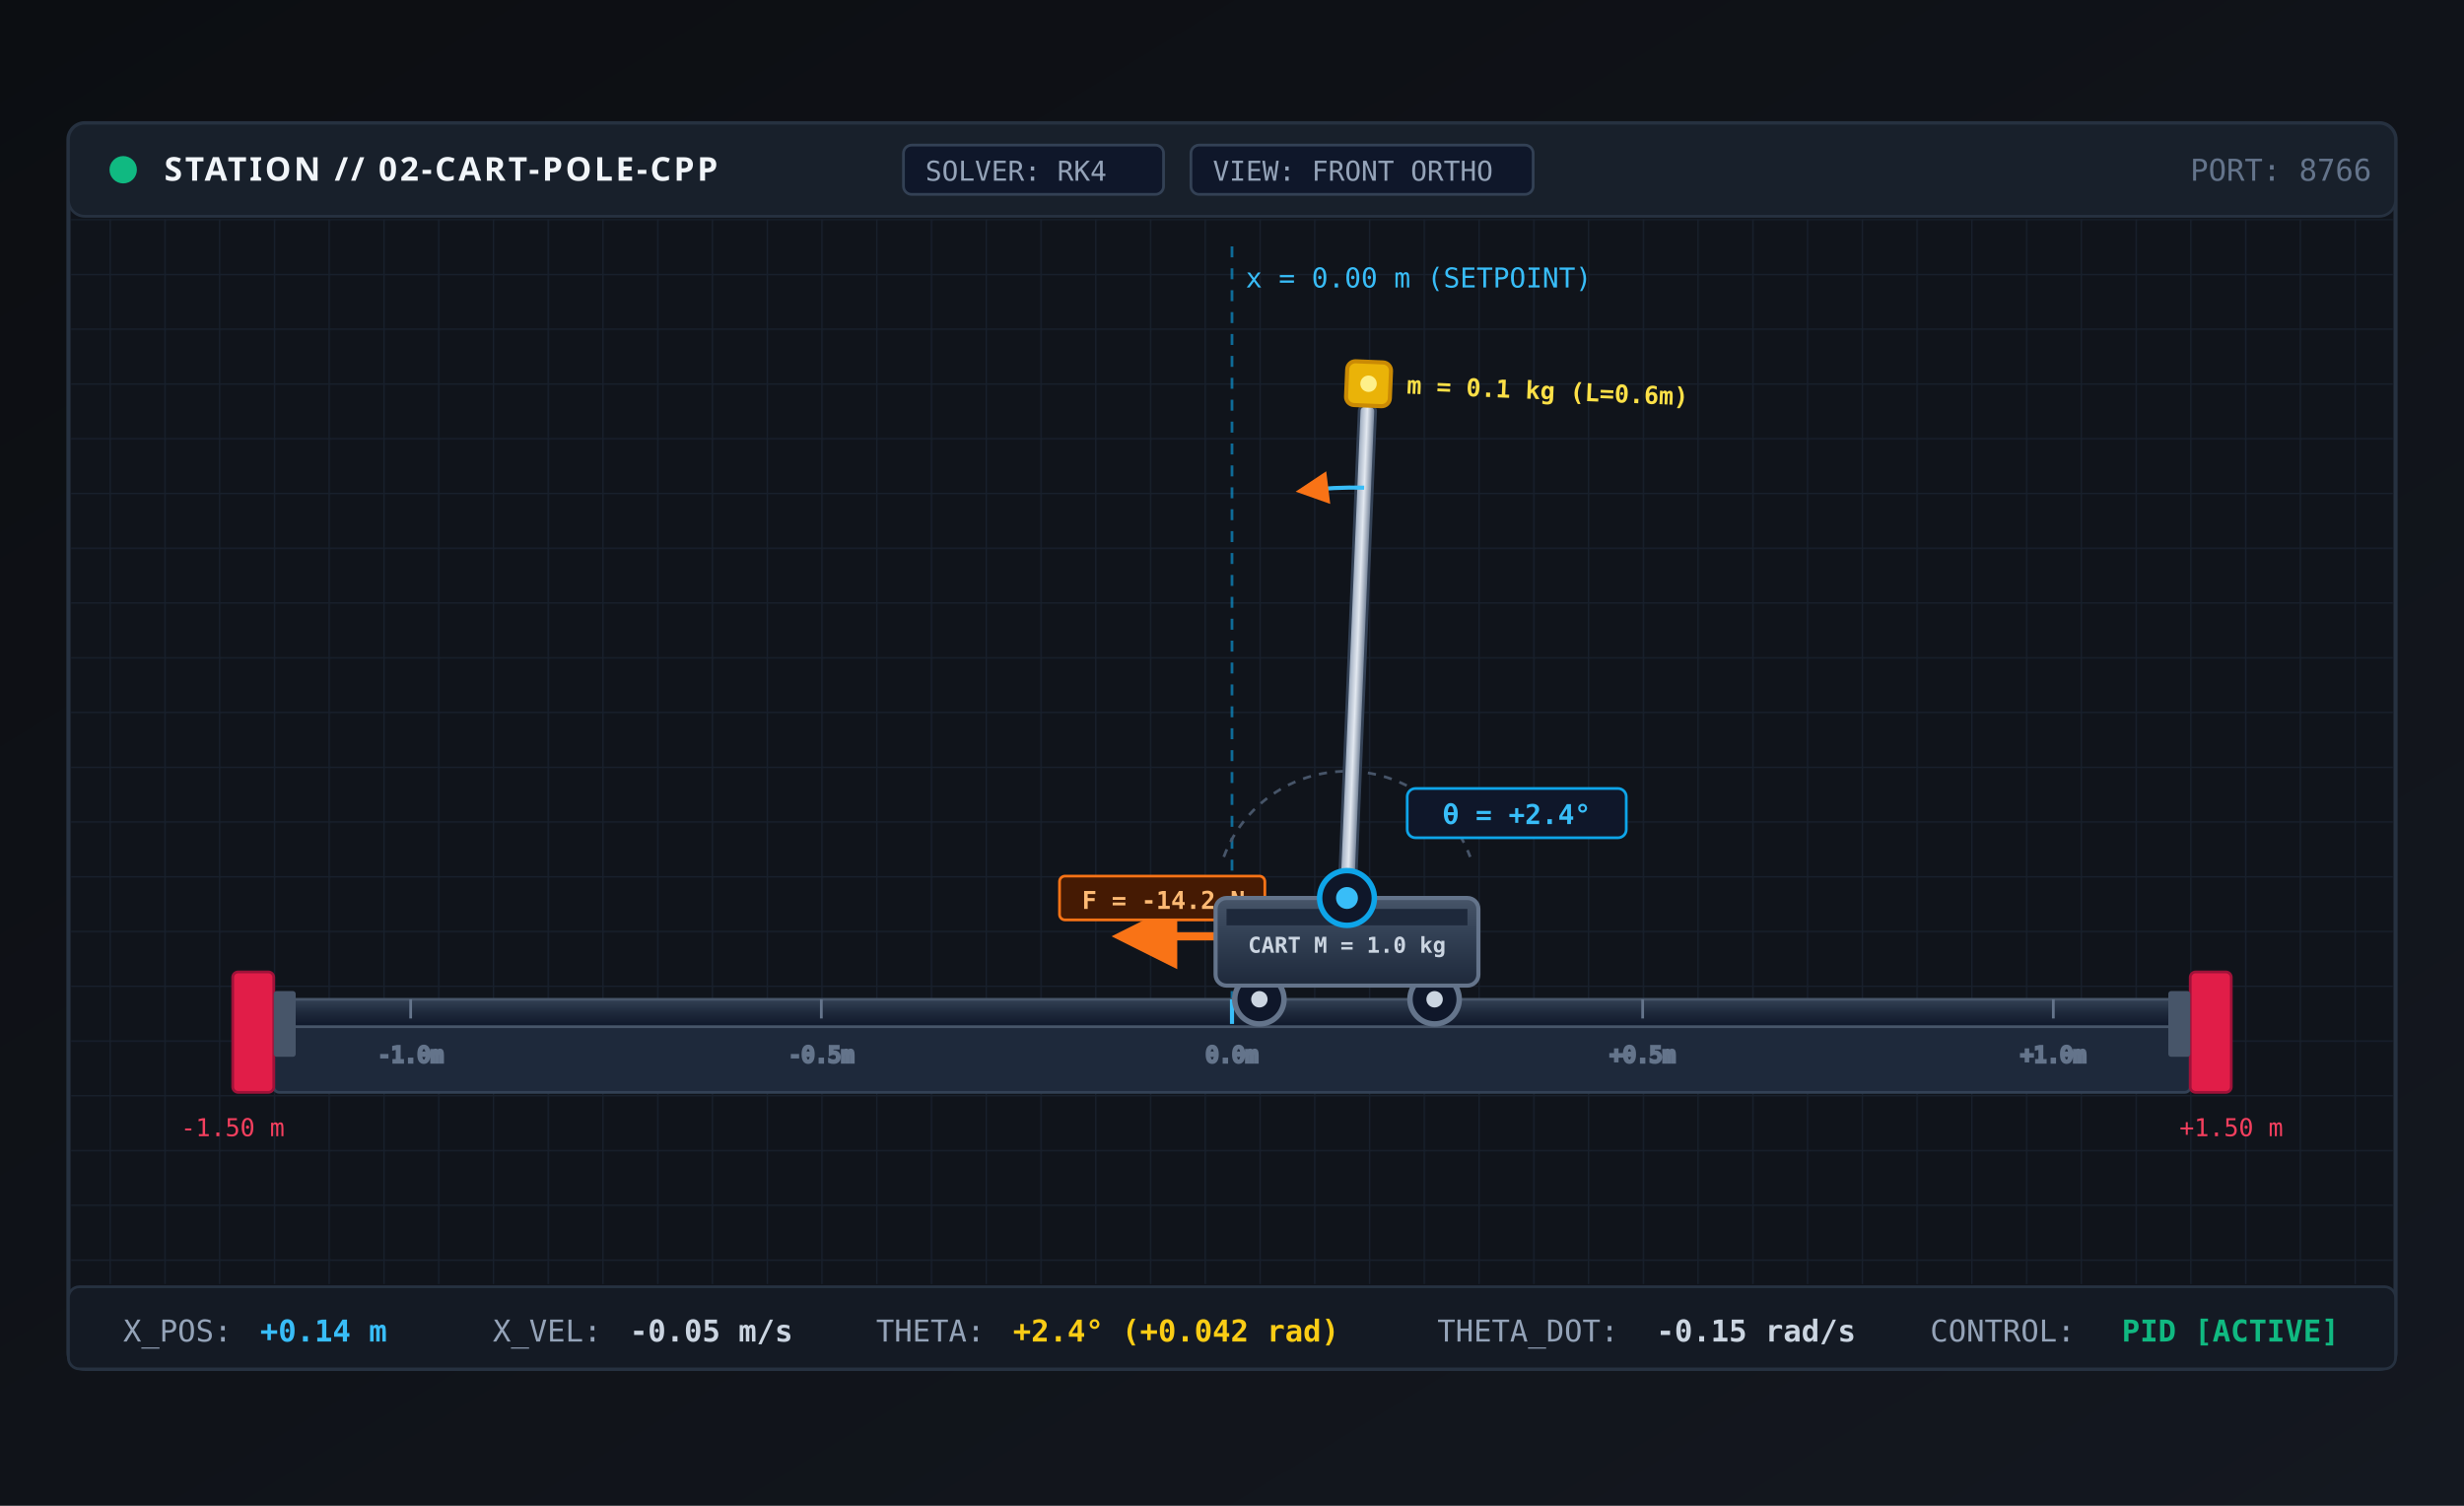
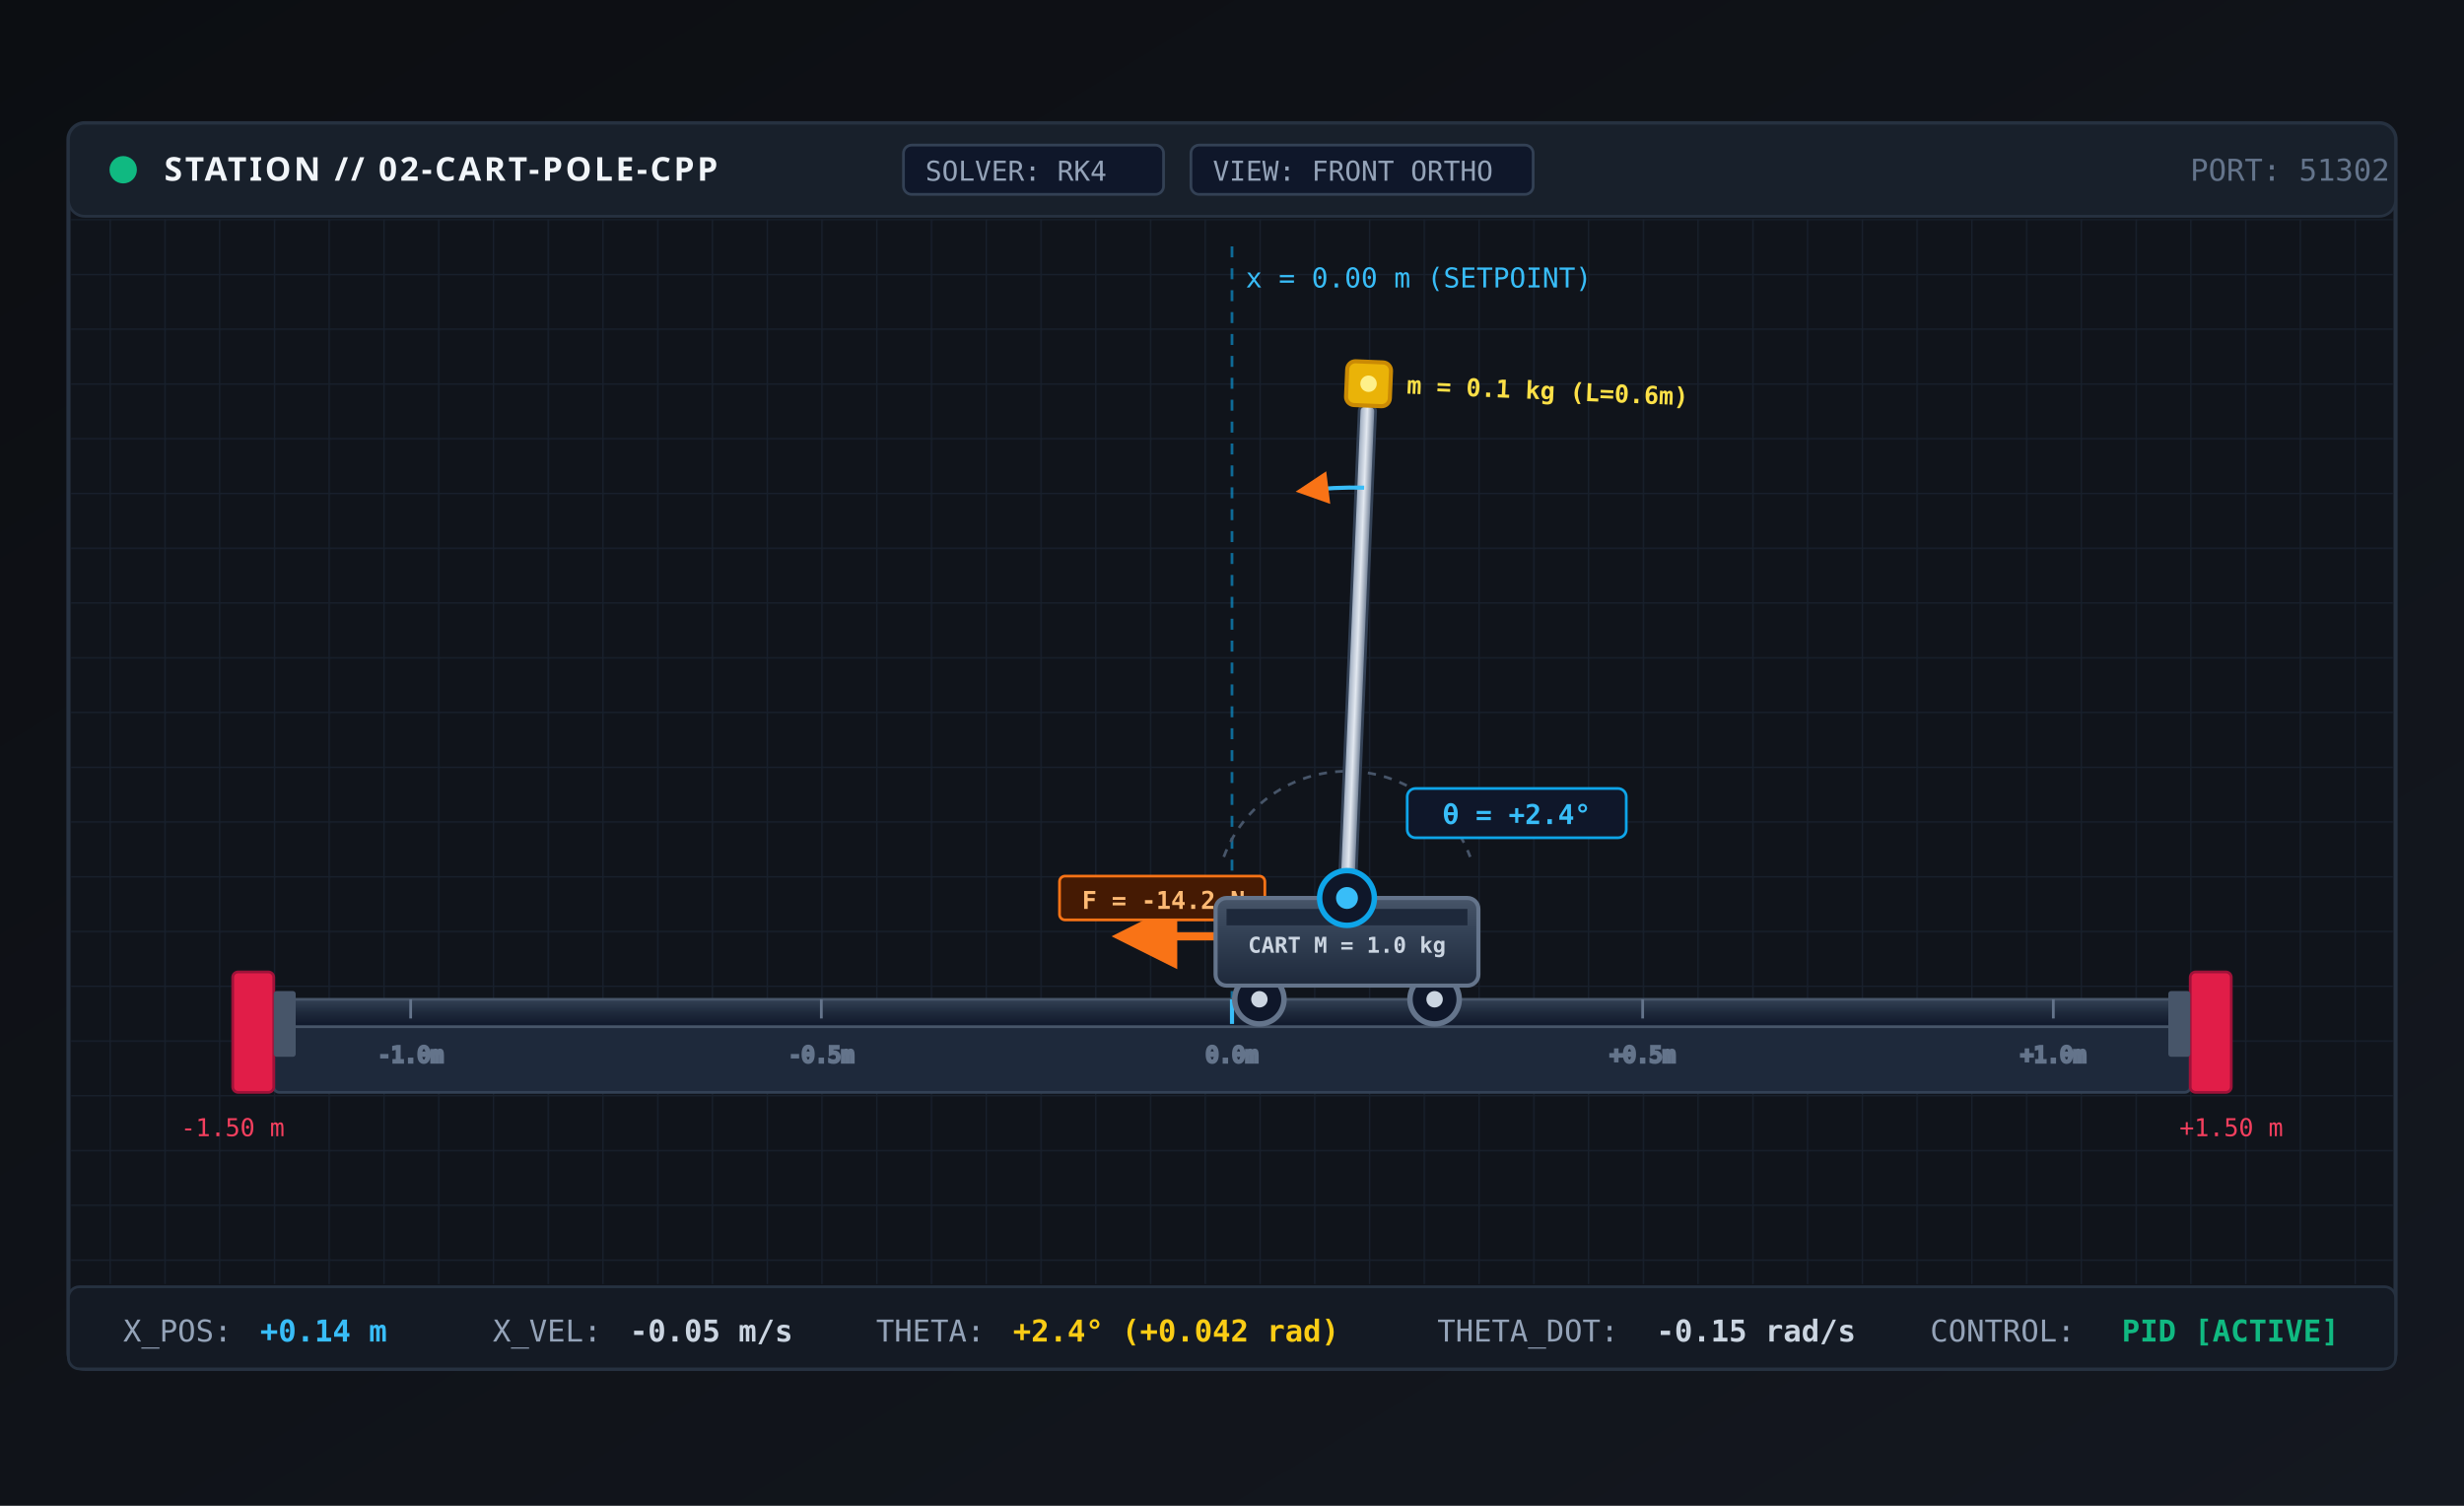
<svg xmlns="http://www.w3.org/2000/svg" viewBox="0 0 900 550" width="100%" height="100%">
  <defs>
    <linearGradient id="bgGrad2" x1="0%" y1="0%" x2="100%" y2="100%">
      <stop offset="0%" stop-color="#0c0e12" />
      <stop offset="100%" stop-color="#141820" />
    </linearGradient>
    <linearGradient id="railGrad" x1="0%" y1="0%" x2="0%" y2="100%">
      <stop offset="0%" stop-color="#334155" />
      <stop offset="50%" stop-color="#1e293b" />
      <stop offset="100%" stop-color="#0f172a" />
    </linearGradient>
    <linearGradient id="cartGrad" x1="0%" y1="0%" x2="0%" y2="100%">
      <stop offset="0%" stop-color="#475569" />
      <stop offset="40%" stop-color="#334155" />
      <stop offset="100%" stop-color="#1e293b" />
    </linearGradient>
    <linearGradient id="poleGrad" x1="0%" y1="0%" x2="100%" y2="0%">
      <stop offset="0%" stop-color="#94a3b8" />
      <stop offset="50%" stop-color="#e2e8f0" />
      <stop offset="100%" stop-color="#64748b" />
    </linearGradient>
    <linearGradient id="forceGrad" x1="0%" y1="0%" x2="100%" y2="0%">
      <stop offset="0%" stop-color="#f97316" stop-opacity="0.2" />
      <stop offset="100%" stop-color="#f97316" stop-opacity="0.9" />
    </linearGradient>
    <pattern id="gridBackdrop" width="20" height="20" patternUnits="userSpaceOnUse">
      <path d="M 20 0 L 0 0 0 20" fill="none" stroke="#18202c" stroke-width="1" />
    </pattern>
    <marker id="forceArrow" markerWidth="8" markerHeight="8" refX="6" refY="4" orient="auto">
      <polygon points="0 0, 8 4, 0 8" fill="#f97316" />
    </marker>
  </defs>
  <rect width="900" height="550" fill="url(#bgGrad2)" />
  <rect x="25" y="45" width="850" height="455" rx="6" fill="#10141b" stroke="#263140" stroke-width="1.5" />
  <rect x="26" y="80" width="848" height="389" fill="url(#gridBackdrop)" />
  <rect x="25" y="45" width="850" height="34" rx="6" fill="#18202b" stroke="#263140" stroke-width="1" />
  <circle cx="45" cy="62" r="5" fill="#10b981" />
  <text x="60" y="66" fill="#f1f5f9" font-family="'JetBrains Mono', 'Segoe UI', monospace" font-size="12" font-weight="700" letter-spacing="1">STATION // 02-CART-POLE-CPP</text>
  <rect x="330" y="53" width="95" height="18" rx="3" fill="#0f172a" stroke="#334155" stroke-width="1" />
  <text x="338" y="66" fill="#94a3b8" font-family="'JetBrains Mono', monospace" font-size="10">SOLVER: RK4</text>
  <rect x="435" y="53" width="125" height="18" rx="3" fill="#0f172a" stroke="#334155" stroke-width="1" />
  <text x="443" y="66" fill="#94a3b8" font-family="'JetBrains Mono', monospace" font-size="10">VIEW: FRONT ORTHO</text>
-   <text x="800" y="66" fill="#64748b" font-family="'JetBrains Mono', monospace" font-size="11">PORT: 8766</text>
+   <text x="800" y="66" fill="#64748b" font-family="'JetBrains Mono', monospace" font-size="11">PORT: 51302</text>
  <line x1="450" y1="90" x2="450" y2="400" stroke="#0ea5e9" stroke-width="1" stroke-dasharray="4 4" opacity="0.6" />
  <text x="455" y="105" fill="#38bdf8" font-family="'JetBrains Mono', monospace" font-size="10">x = 0.00 m (SETPOINT)</text>
  <g transform="translate(450, 360)">
    <rect x="-350" y="15" width="700" height="24" rx="2" fill="#1e293b" stroke="#334155" stroke-width="1" />
    <rect x="-350" y="5" width="700" height="10" rx="1" fill="url(#railGrad)" stroke="#475569" stroke-width="1" />
    <rect x="-365" y="-5" width="15" height="44" rx="2" fill="#e11d48" stroke="#9f1239" stroke-width="1" />
    <rect x="-350" y="2" width="8" height="24" rx="1" fill="#475569" />
    <text x="-365" y="55" fill="#f43f5e" font-family="'JetBrains Mono', monospace" font-size="9" text-anchor="middle">-1.50 m</text>
    <rect x="350" y="-5" width="15" height="44" rx="2" fill="#e11d48" stroke="#9f1239" stroke-width="1" />
    <rect x="342" y="2" width="8" height="24" rx="1" fill="#475569" />
    <text x="365" y="55" fill="#f43f5e" font-family="'JetBrains Mono', monospace" font-size="9" text-anchor="middle">+1.50 m</text>
    <g stroke="#64748b" stroke-width="1">
      <line x1="-300" y1="5" x2="-300" y2="12" />
      <text x="-300" y="28" fill="#64748b" font-family="'JetBrains Mono', monospace" font-size="8" text-anchor="middle">-1.0m</text>
      <line x1="-150" y1="5" x2="-150" y2="12" />
      <text x="-150" y="28" fill="#64748b" font-family="'JetBrains Mono', monospace" font-size="8" text-anchor="middle">-0.5m</text>
      <line x1="0" y1="5" x2="0" y2="14" stroke="#38bdf8" stroke-width="1.5" />
      <text x="0" y="28" fill="#38bdf8" font-family="'JetBrains Mono', monospace" font-size="8" text-anchor="middle">0.0m</text>
      <line x1="150" y1="5" x2="150" y2="12" />
      <text x="150" y="28" fill="#64748b" font-family="'JetBrains Mono', monospace" font-size="8" text-anchor="middle">+0.5m</text>
      <line x1="300" y1="5" x2="300" y2="12" />
      <text x="300" y="28" fill="#64748b" font-family="'JetBrains Mono', monospace" font-size="8" text-anchor="middle">+1.0m</text>
    </g>
    <g transform="translate(42, 0)">
      <g transform="translate(0, -18)">
        <line x1="0" y1="0" x2="-80" y2="0" stroke="#f97316" stroke-width="3" marker-end="url(#forceArrow)" />
        <rect x="-105" y="-22" width="75" height="16" rx="2" fill="#451a03" stroke="#f97316" stroke-width="1" />
        <text x="-67" y="-10" fill="#fdba74" font-family="'JetBrains Mono', monospace" font-size="9" font-weight="700" text-anchor="middle">F = -14.2 N</text>
      </g>
      <circle cx="-32" cy="5" r="9" fill="#0f172a" stroke="#64748b" stroke-width="2" />
      <circle cx="-32" cy="5" r="3" fill="#cbd5e1" />
      <circle cx="32" cy="5" r="9" fill="#0f172a" stroke="#64748b" stroke-width="2" />
      <circle cx="32" cy="5" r="3" fill="#cbd5e1" />
      <rect x="-48" y="-32" width="96" height="32" rx="4" fill="url(#cartGrad)" stroke="#64748b" stroke-width="1.5" />
      <rect x="-44" y="-28" width="88" height="6" fill="#1e293b" />
      <text x="0" y="-12" fill="#cbd5e1" font-family="'JetBrains Mono', monospace" font-size="8" font-weight="700" text-anchor="middle">CART M = 1.0 kg</text>
      <g transform="translate(0, -32)">
        <path d="M -45,-15 A 48 48 0 0 1 45,-15" fill="none" stroke="#475569" stroke-width="1" stroke-dasharray="3 3" />
        <line x1="0" y1="0" x2="0" y2="-45" stroke="#38bdf8" stroke-width="1" stroke-dasharray="2 2" />
        <g transform="rotate(2.4)">
          <rect x="-3" y="-180" width="6" height="180" rx="2" fill="url(#poleGrad)" stroke="#334155" stroke-width="1" />
          <rect x="-8" y="-196" width="16" height="16" rx="3" fill="#eab308" stroke="#ca8a04" stroke-width="1.5" />
          <circle cx="0" cy="-188" r="3" fill="#fef08a" />
          <text x="14" y="-185" fill="#fde047" font-family="'JetBrains Mono', monospace" font-size="9" font-weight="600">m = 0.1 kg (L=0.6m)</text>
          <path d="M 0,-150 A 150 150 0 0 0 -22,-148" fill="none" stroke="#38bdf8" stroke-width="1.5" marker-end="url(#forceArrow)" />
        </g>
        <circle cx="0" cy="0" r="10" fill="#0f172a" stroke="#0ea5e9" stroke-width="2" />
        <circle cx="0" cy="0" r="4" fill="#38bdf8" />
        <rect x="22" y="-40" width="80" height="18" rx="3" fill="#0f172a" stroke="#0ea5e9" stroke-width="1" />
        <text x="62" y="-27" fill="#38bdf8" font-family="'JetBrains Mono', monospace" font-size="10" font-weight="700" text-anchor="middle">θ = +2.4°</text>
      </g>
    </g>
  </g>
  <rect x="25" y="470" width="850" height="30" rx="4" fill="#141a24" stroke="#263140" stroke-width="1" />
  <g transform="translate(45, 490)">
    <text x="0" y="0" fill="#94a3b8" font-family="'JetBrains Mono', monospace" font-size="11">X_POS:</text>
    <text x="50" y="0" fill="#38bdf8" font-family="'JetBrains Mono', monospace" font-size="11" font-weight="700">+0.14 m</text>
    <text x="135" y="0" fill="#94a3b8" font-family="'JetBrains Mono', monospace" font-size="11">X_VEL:</text>
    <text x="185" y="0" fill="#cbd5e1" font-family="'JetBrains Mono', monospace" font-size="11" font-weight="700">-0.05 m/s</text>
    <text x="275" y="0" fill="#94a3b8" font-family="'JetBrains Mono', monospace" font-size="11">THETA:</text>
    <text x="325" y="0" fill="#facc15" font-family="'JetBrains Mono', monospace" font-size="11" font-weight="700">+2.4° (+0.042 rad)</text>
    <text x="480" y="0" fill="#94a3b8" font-family="'JetBrains Mono', monospace" font-size="11">THETA_DOT:</text>
    <text x="560" y="0" fill="#cbd5e1" font-family="'JetBrains Mono', monospace" font-size="11" font-weight="700">-0.15 rad/s</text>
    <text x="660" y="0" fill="#94a3b8" font-family="'JetBrains Mono', monospace" font-size="11">CONTROL:</text>
    <text x="730" y="0" fill="#10b981" font-family="'JetBrains Mono', monospace" font-size="11" font-weight="700">PID [ACTIVE]</text>
  </g>
</svg>
